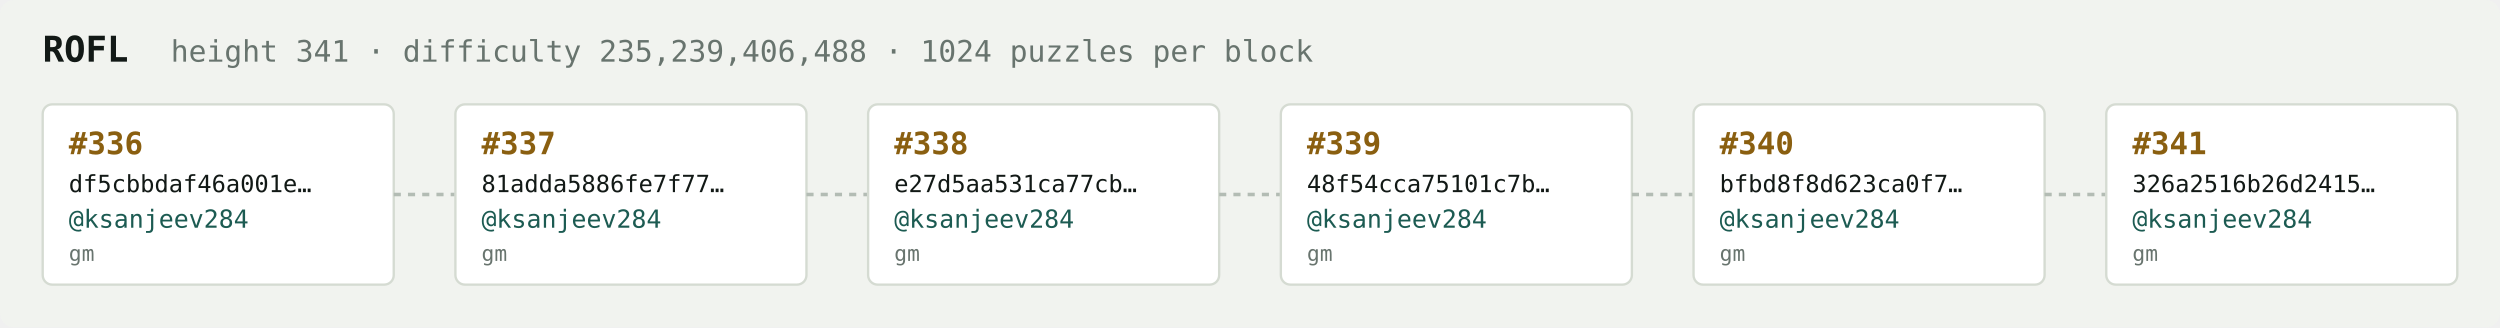
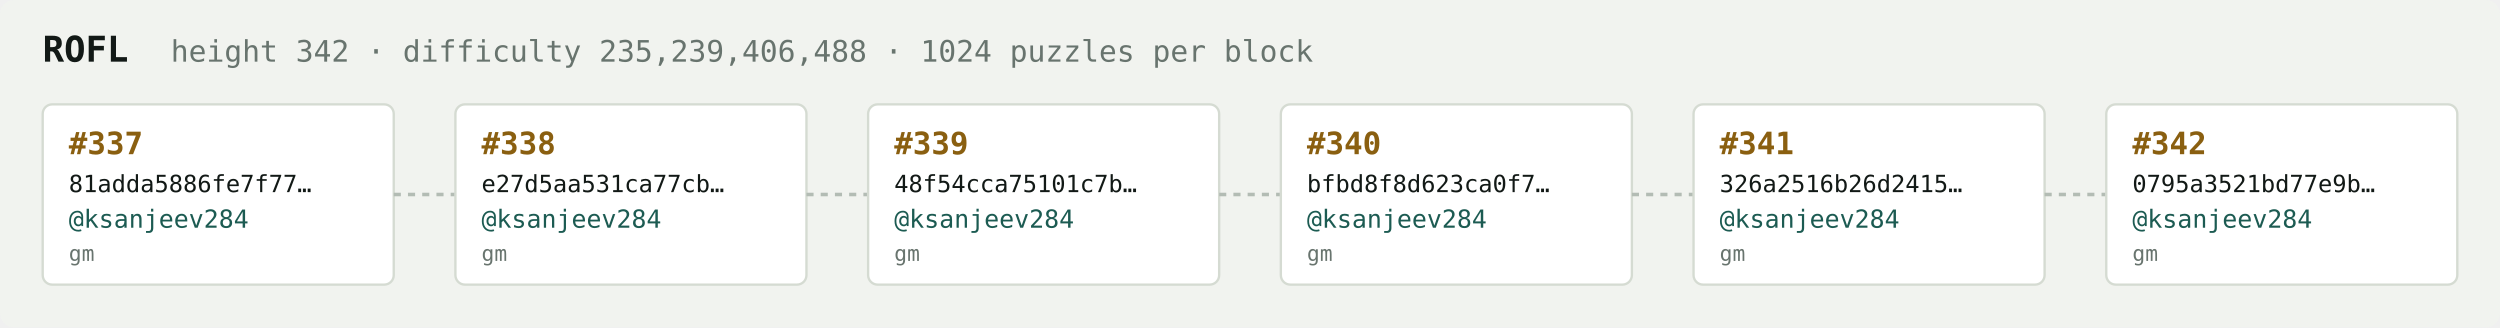
<svg xmlns="http://www.w3.org/2000/svg" width="1054" height="138" viewBox="0 0 1054 138" font-family="ui-monospace,SFMono-Regular,Menlo,monospace">
  <rect fill="#f1f3ef" width="1054" height="138" rx="6" />
  <text x="18" y="26" fill="#121916" font-size="15" font-weight="700">ROFL</text>
-   <text x="72" y="26" fill="#68746e" font-size="12.5">height 341 · difficulty 235,239,406,488 · 1024 puzzles per block</text>
+   <text x="72" y="26" fill="#68746e" font-size="12.5">height 342 · difficulty 235,239,406,488 · 1024 puzzles per block</text>
  <rect x="18" y="44" width="148" height="76" rx="4" fill="#ffffff" stroke="#d5dbd2" stroke-width="1" />
-   <text x="29" y="65" fill="#8a5f10" font-size="13" font-weight="700">#336</text>
-   <text x="29" y="81" fill="#121916" font-size="10">df5cbbdaf46a001e…</text>
+   <text x="29" y="65" fill="#8a5f10" font-size="13" font-weight="700">#337</text>
+   <text x="29" y="81" fill="#121916" font-size="10">81adda5886fe7f77…</text>
  <text x="29" y="96" fill="#1c5b52" font-size="10.5">@ksanjeev284</text>
  <text x="29" y="110" fill="#68746e" font-size="9">gm</text>
  <line x1="166" y1="82.0" x2="192" y2="82.0" stroke="#b3bcb4" stroke-width="1.5" stroke-dasharray="3 3" />
  <rect x="192" y="44" width="148" height="76" rx="4" fill="#ffffff" stroke="#d5dbd2" stroke-width="1" />
-   <text x="203" y="65" fill="#8a5f10" font-size="13" font-weight="700">#337</text>
-   <text x="203" y="81" fill="#121916" font-size="10">81adda5886fe7f77…</text>
+   <text x="203" y="65" fill="#8a5f10" font-size="13" font-weight="700">#338</text>
+   <text x="203" y="81" fill="#121916" font-size="10">e27d5aa531ca77cb…</text>
  <text x="203" y="96" fill="#1c5b52" font-size="10.5">@ksanjeev284</text>
  <text x="203" y="110" fill="#68746e" font-size="9">gm</text>
  <line x1="340" y1="82.0" x2="366" y2="82.0" stroke="#b3bcb4" stroke-width="1.5" stroke-dasharray="3 3" />
  <rect x="366" y="44" width="148" height="76" rx="4" fill="#ffffff" stroke="#d5dbd2" stroke-width="1" />
-   <text x="377" y="65" fill="#8a5f10" font-size="13" font-weight="700">#338</text>
-   <text x="377" y="81" fill="#121916" font-size="10">e27d5aa531ca77cb…</text>
+   <text x="377" y="65" fill="#8a5f10" font-size="13" font-weight="700">#339</text>
+   <text x="377" y="81" fill="#121916" font-size="10">48f54cca75101c7b…</text>
  <text x="377" y="96" fill="#1c5b52" font-size="10.5">@ksanjeev284</text>
  <text x="377" y="110" fill="#68746e" font-size="9">gm</text>
  <line x1="514" y1="82.0" x2="540" y2="82.0" stroke="#b3bcb4" stroke-width="1.5" stroke-dasharray="3 3" />
  <rect x="540" y="44" width="148" height="76" rx="4" fill="#ffffff" stroke="#d5dbd2" stroke-width="1" />
-   <text x="551" y="65" fill="#8a5f10" font-size="13" font-weight="700">#339</text>
-   <text x="551" y="81" fill="#121916" font-size="10">48f54cca75101c7b…</text>
+   <text x="551" y="65" fill="#8a5f10" font-size="13" font-weight="700">#340</text>
+   <text x="551" y="81" fill="#121916" font-size="10">bfbd8f8d623ca0f7…</text>
  <text x="551" y="96" fill="#1c5b52" font-size="10.5">@ksanjeev284</text>
  <text x="551" y="110" fill="#68746e" font-size="9">gm</text>
  <line x1="688" y1="82.0" x2="714" y2="82.0" stroke="#b3bcb4" stroke-width="1.5" stroke-dasharray="3 3" />
  <rect x="714" y="44" width="148" height="76" rx="4" fill="#ffffff" stroke="#d5dbd2" stroke-width="1" />
-   <text x="725" y="65" fill="#8a5f10" font-size="13" font-weight="700">#340</text>
-   <text x="725" y="81" fill="#121916" font-size="10">bfbd8f8d623ca0f7…</text>
+   <text x="725" y="65" fill="#8a5f10" font-size="13" font-weight="700">#341</text>
+   <text x="725" y="81" fill="#121916" font-size="10">326a2516b26d2415…</text>
  <text x="725" y="96" fill="#1c5b52" font-size="10.5">@ksanjeev284</text>
  <text x="725" y="110" fill="#68746e" font-size="9">gm</text>
  <line x1="862" y1="82.0" x2="888" y2="82.0" stroke="#b3bcb4" stroke-width="1.5" stroke-dasharray="3 3" />
  <rect x="888" y="44" width="148" height="76" rx="4" fill="#ffffff" stroke="#d5dbd2" stroke-width="1" />
-   <text x="899" y="65" fill="#8a5f10" font-size="13" font-weight="700">#341</text>
-   <text x="899" y="81" fill="#121916" font-size="10">326a2516b26d2415…</text>
+   <text x="899" y="65" fill="#8a5f10" font-size="13" font-weight="700">#342</text>
+   <text x="899" y="81" fill="#121916" font-size="10">0795a3521bd77e9b…</text>
  <text x="899" y="96" fill="#1c5b52" font-size="10.5">@ksanjeev284</text>
  <text x="899" y="110" fill="#68746e" font-size="9">gm</text>
</svg>
